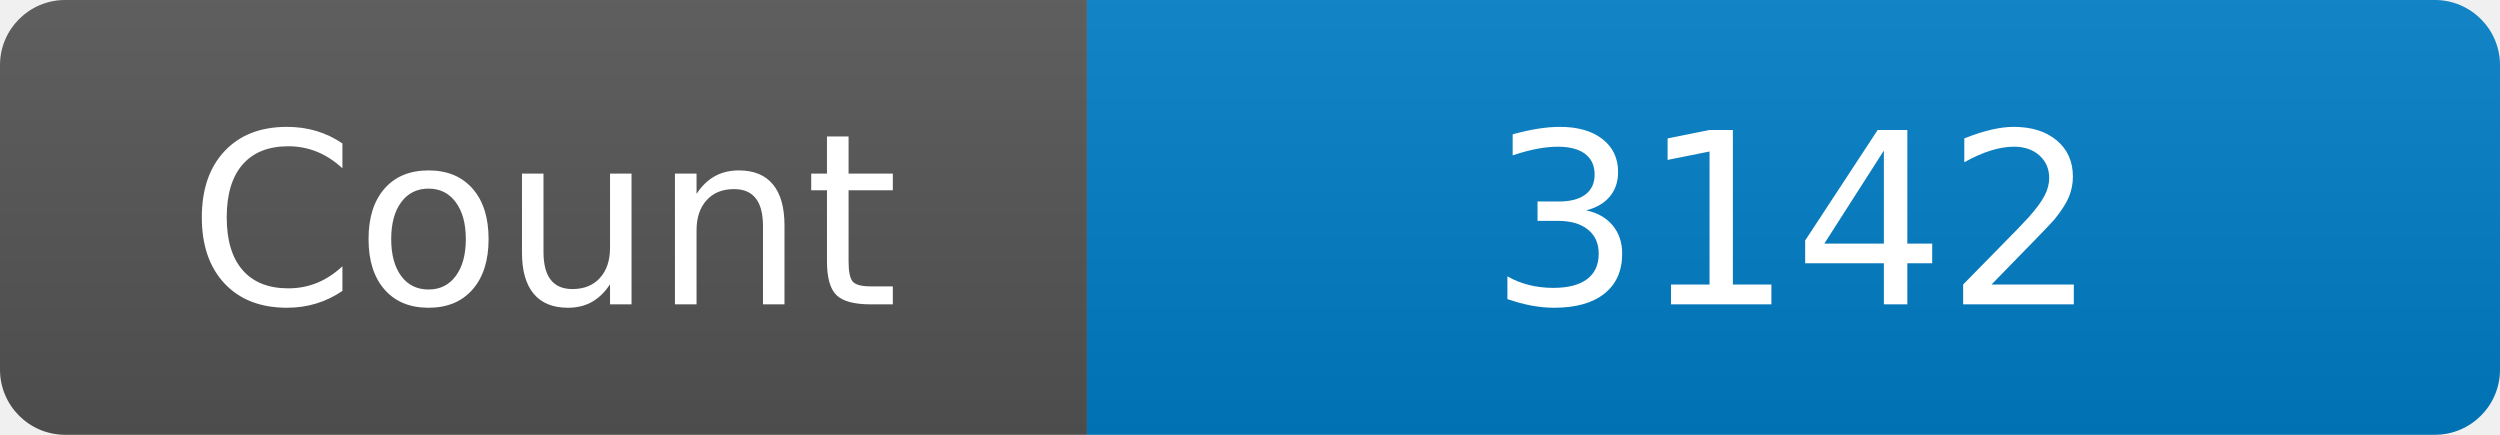
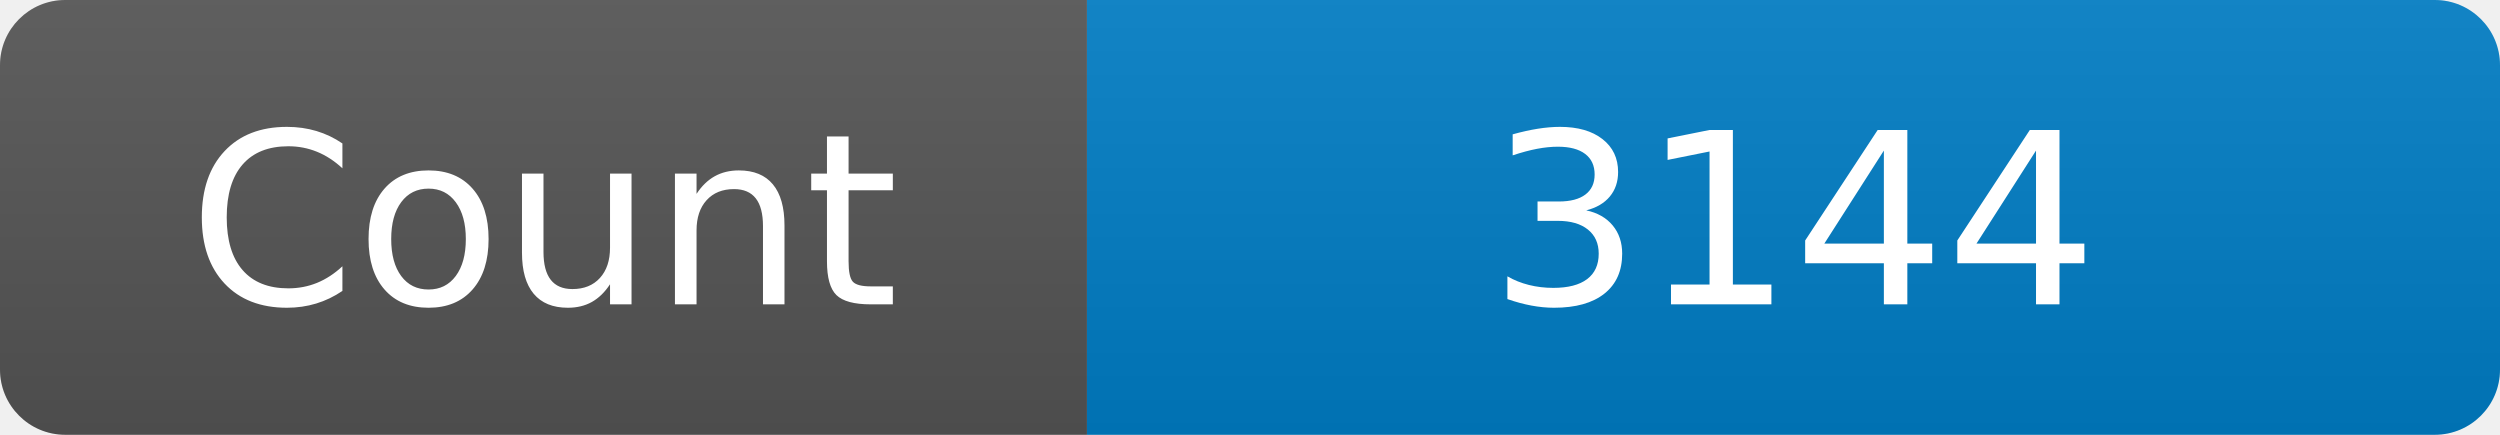
<svg xmlns="http://www.w3.org/2000/svg" width="115" height="20" role="img" aria-label="Maintained?: yes">
  <linearGradient id="s" x2="0" y2="100%">
    <stop offset="0" stop-color="#bbb" stop-opacity=".1" />
    <stop offset="1" stop-opacity=".1" />
  </linearGradient>
  <clipPath id="r">
    <rect width="115" height="20" rx="3" fill="#fff" />
  </clipPath>
  <g clip-path="url(#r)">
    <rect width="50" height="20" fill="#555" />
    <rect x="50" width="160" height="20" fill="#007ec6" />
    <rect width="115" height="20" fill="url(#s)" />
  </g>
  <g fill="#fff" text-anchor="middle" font-family="Verdana,Geneva,DejaVu Sans,sans-serif" font-size="110">
    <text x="250" y="140" transform="scale(.1)" fill="#fff">Count</text>
-     <text x="825" y="140" transform="scale(.1)" fill="#fff">3142</text>
+     <text x="825" y="140" transform="scale(.1)" fill="#fff">3144</text>
  </g>
</svg>
